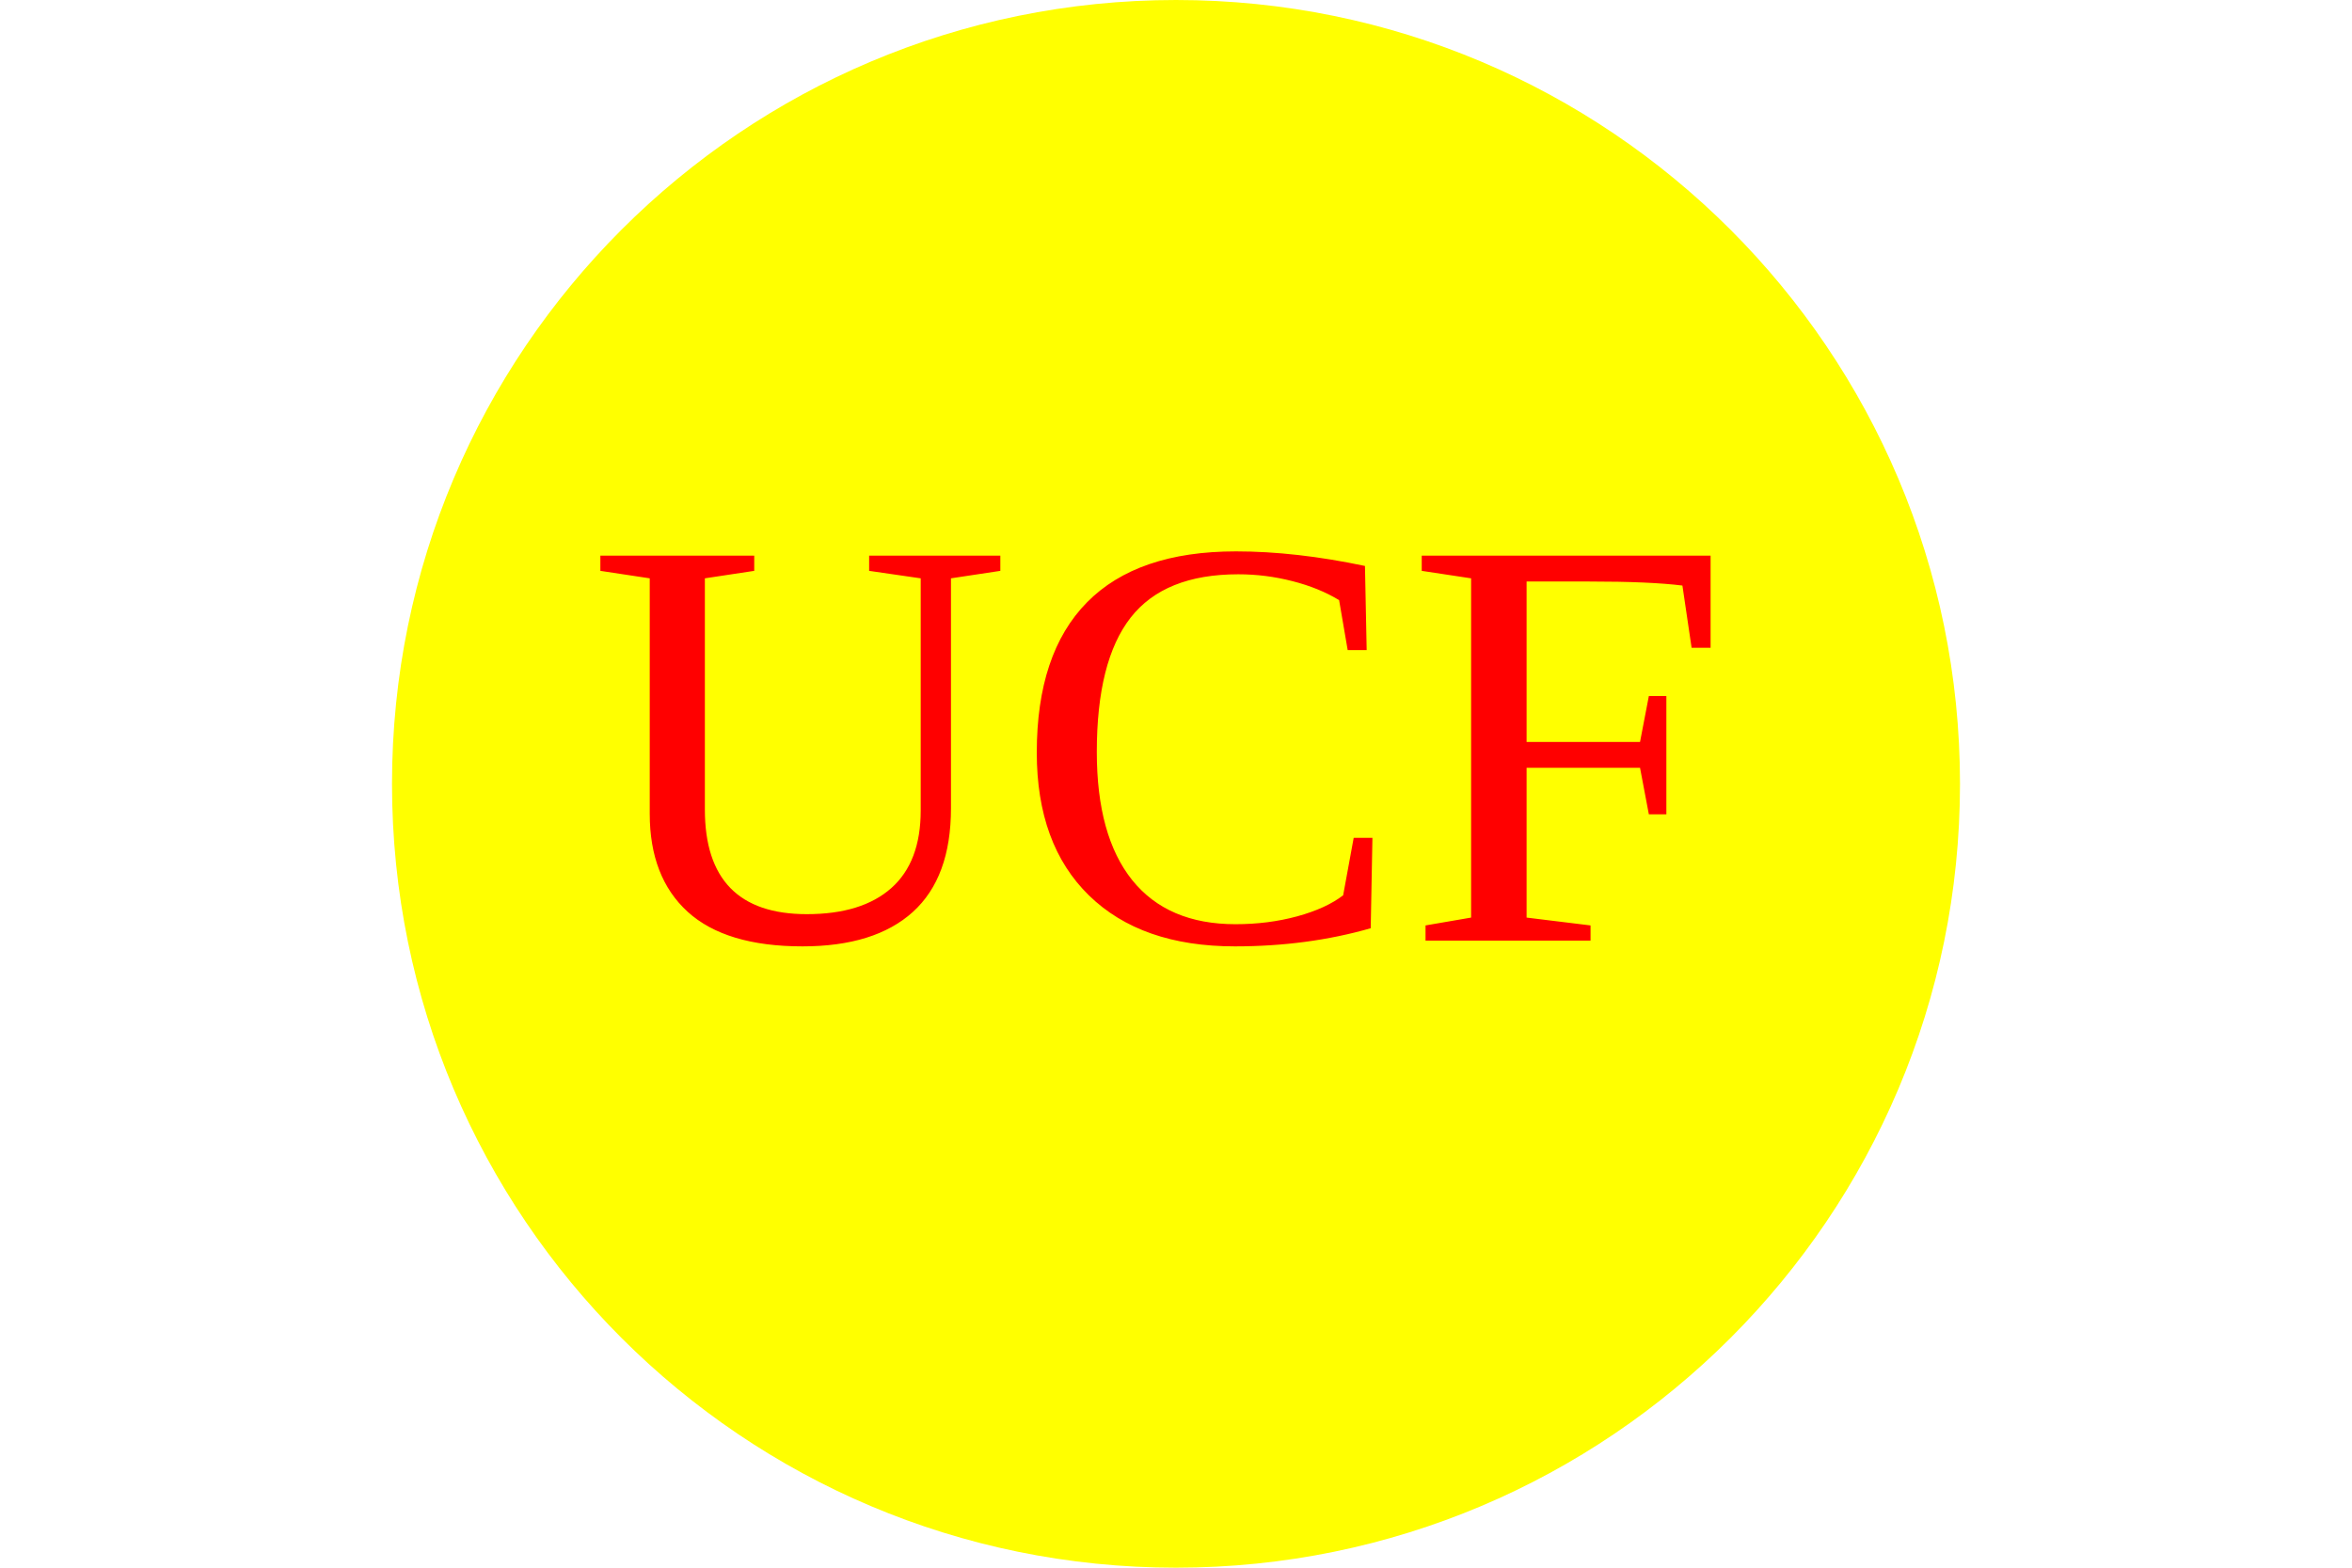
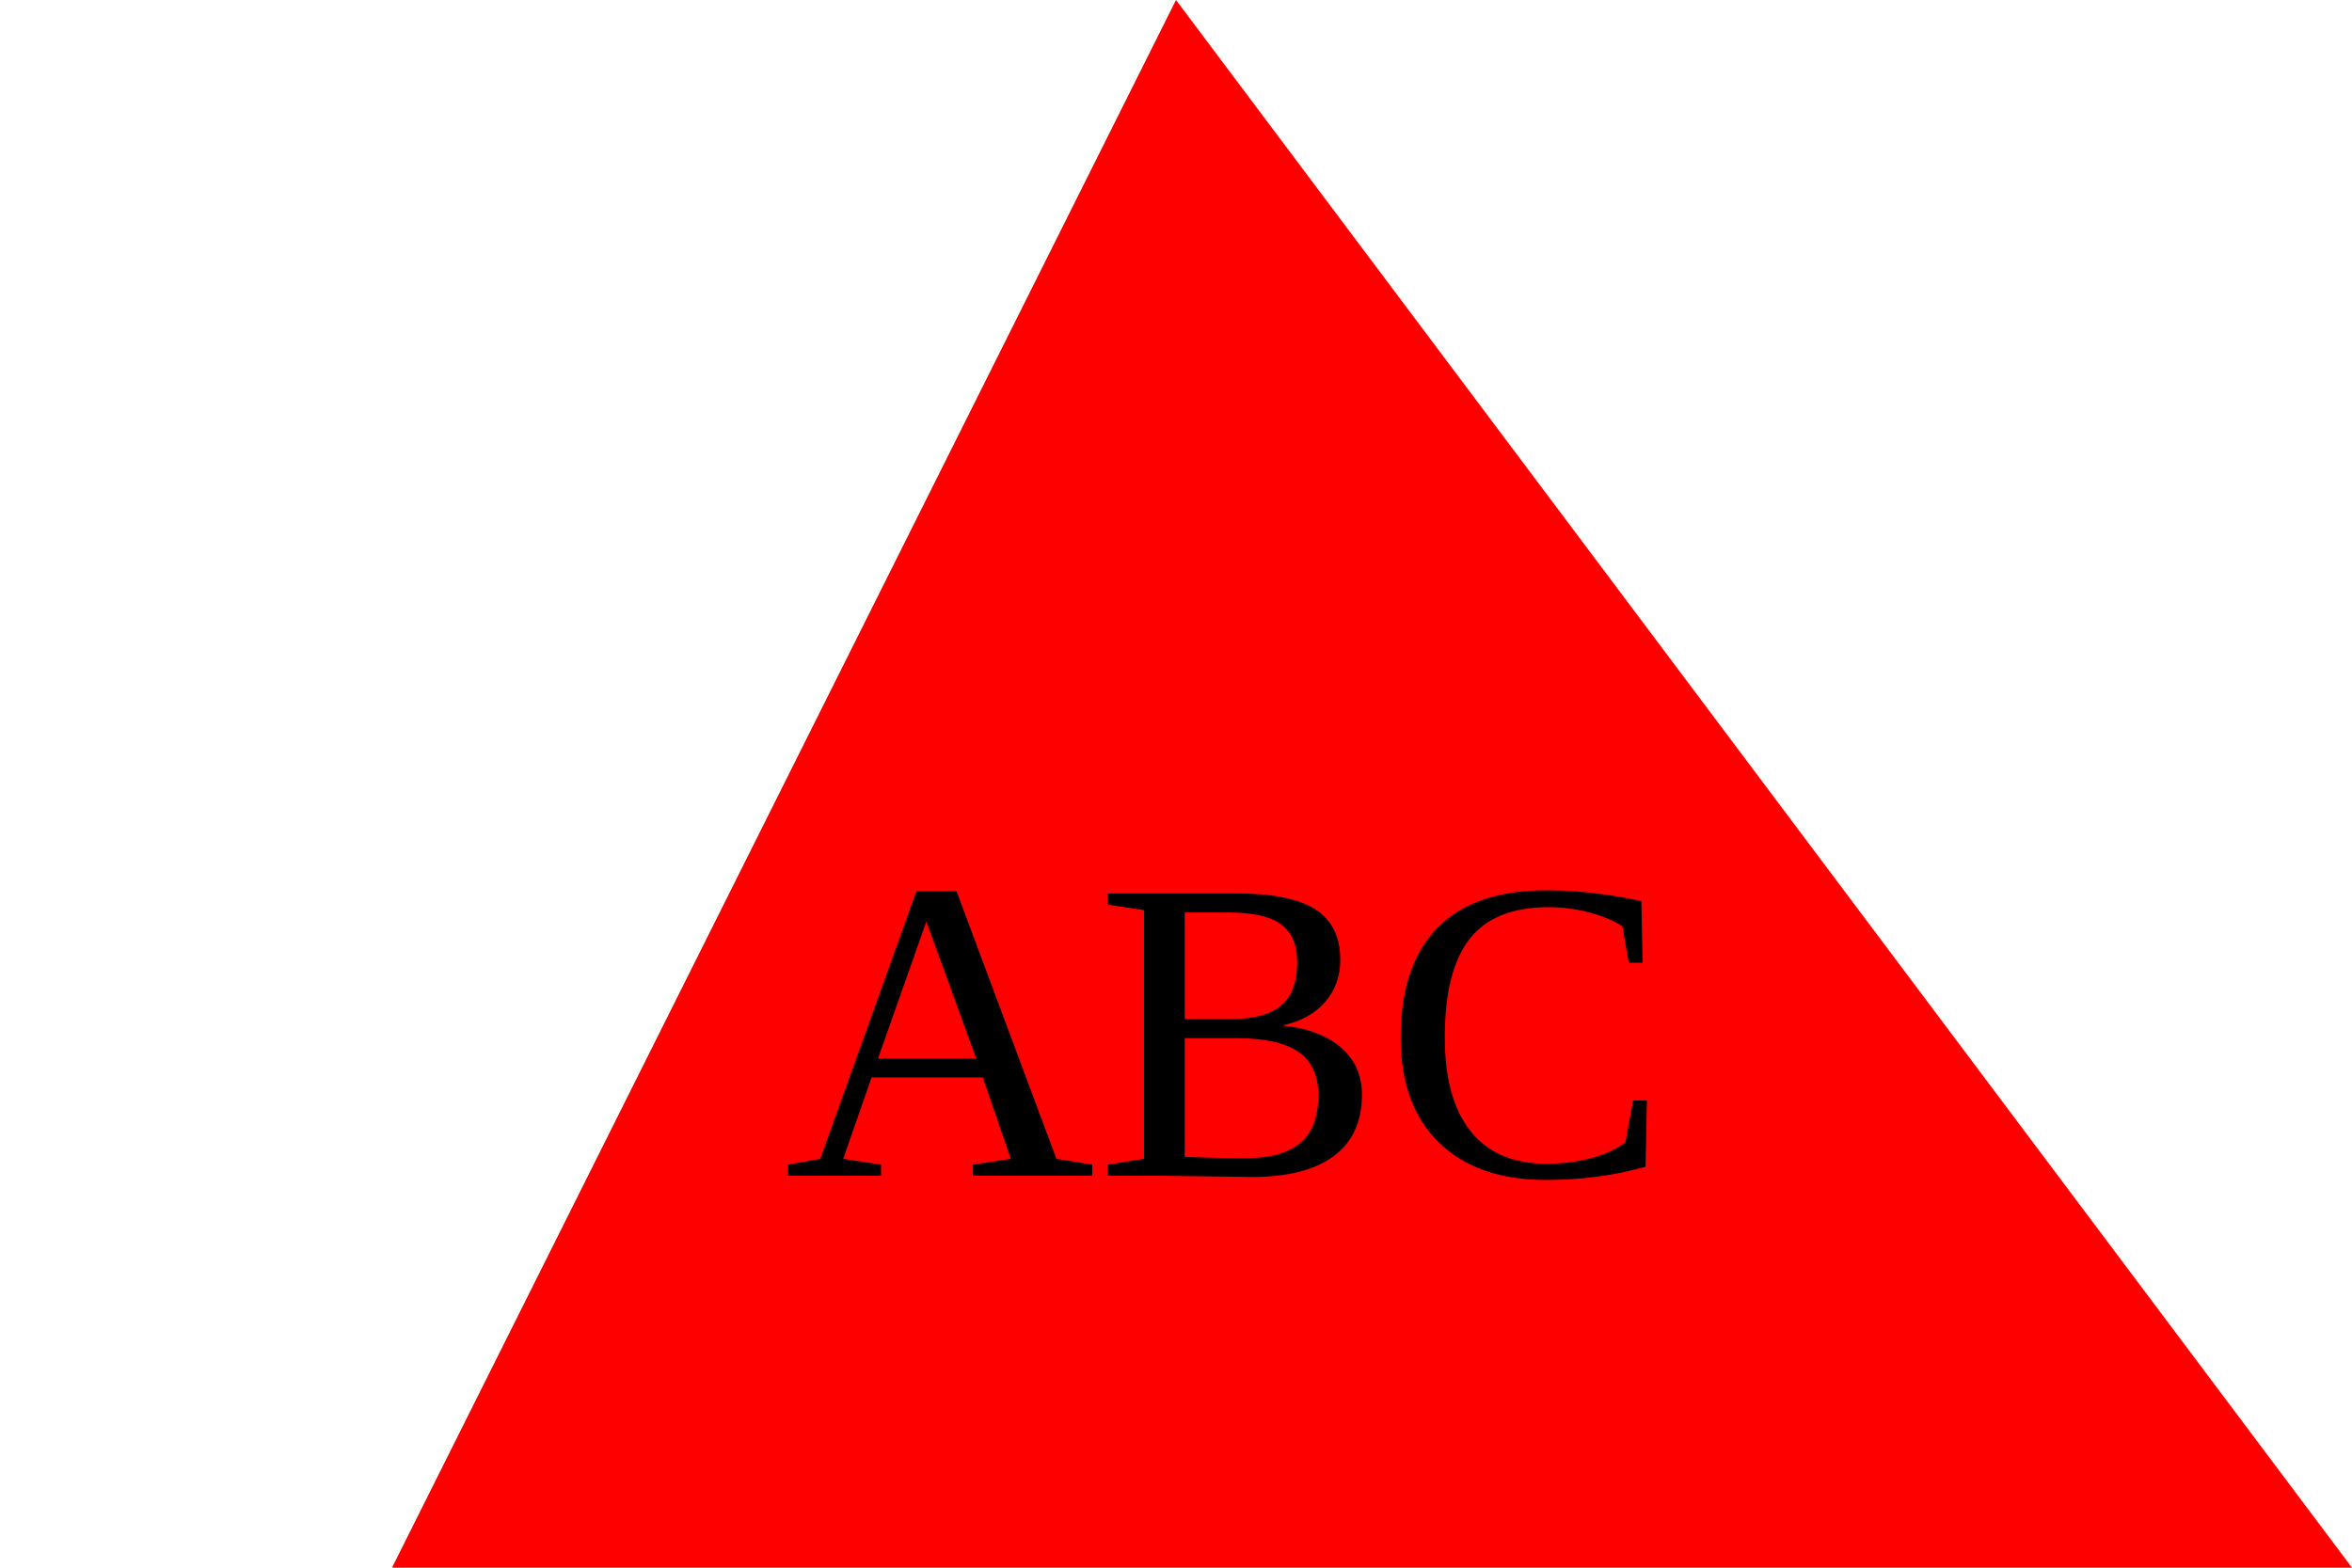
<svg xmlns="http://www.w3.org/2000/svg" width="300" height="200">
-   <circle fill="YELLOW" cx="150" cy="100" r="100" />
-   <text x="75" y="120" fill="RED" font-size="75">UCF</text>
+   <polygon fill="red" points="50,200 150,0 300,200" />
+   <text x="100" y="150" fill="black" font-size="55">ABC</text>
</svg>
